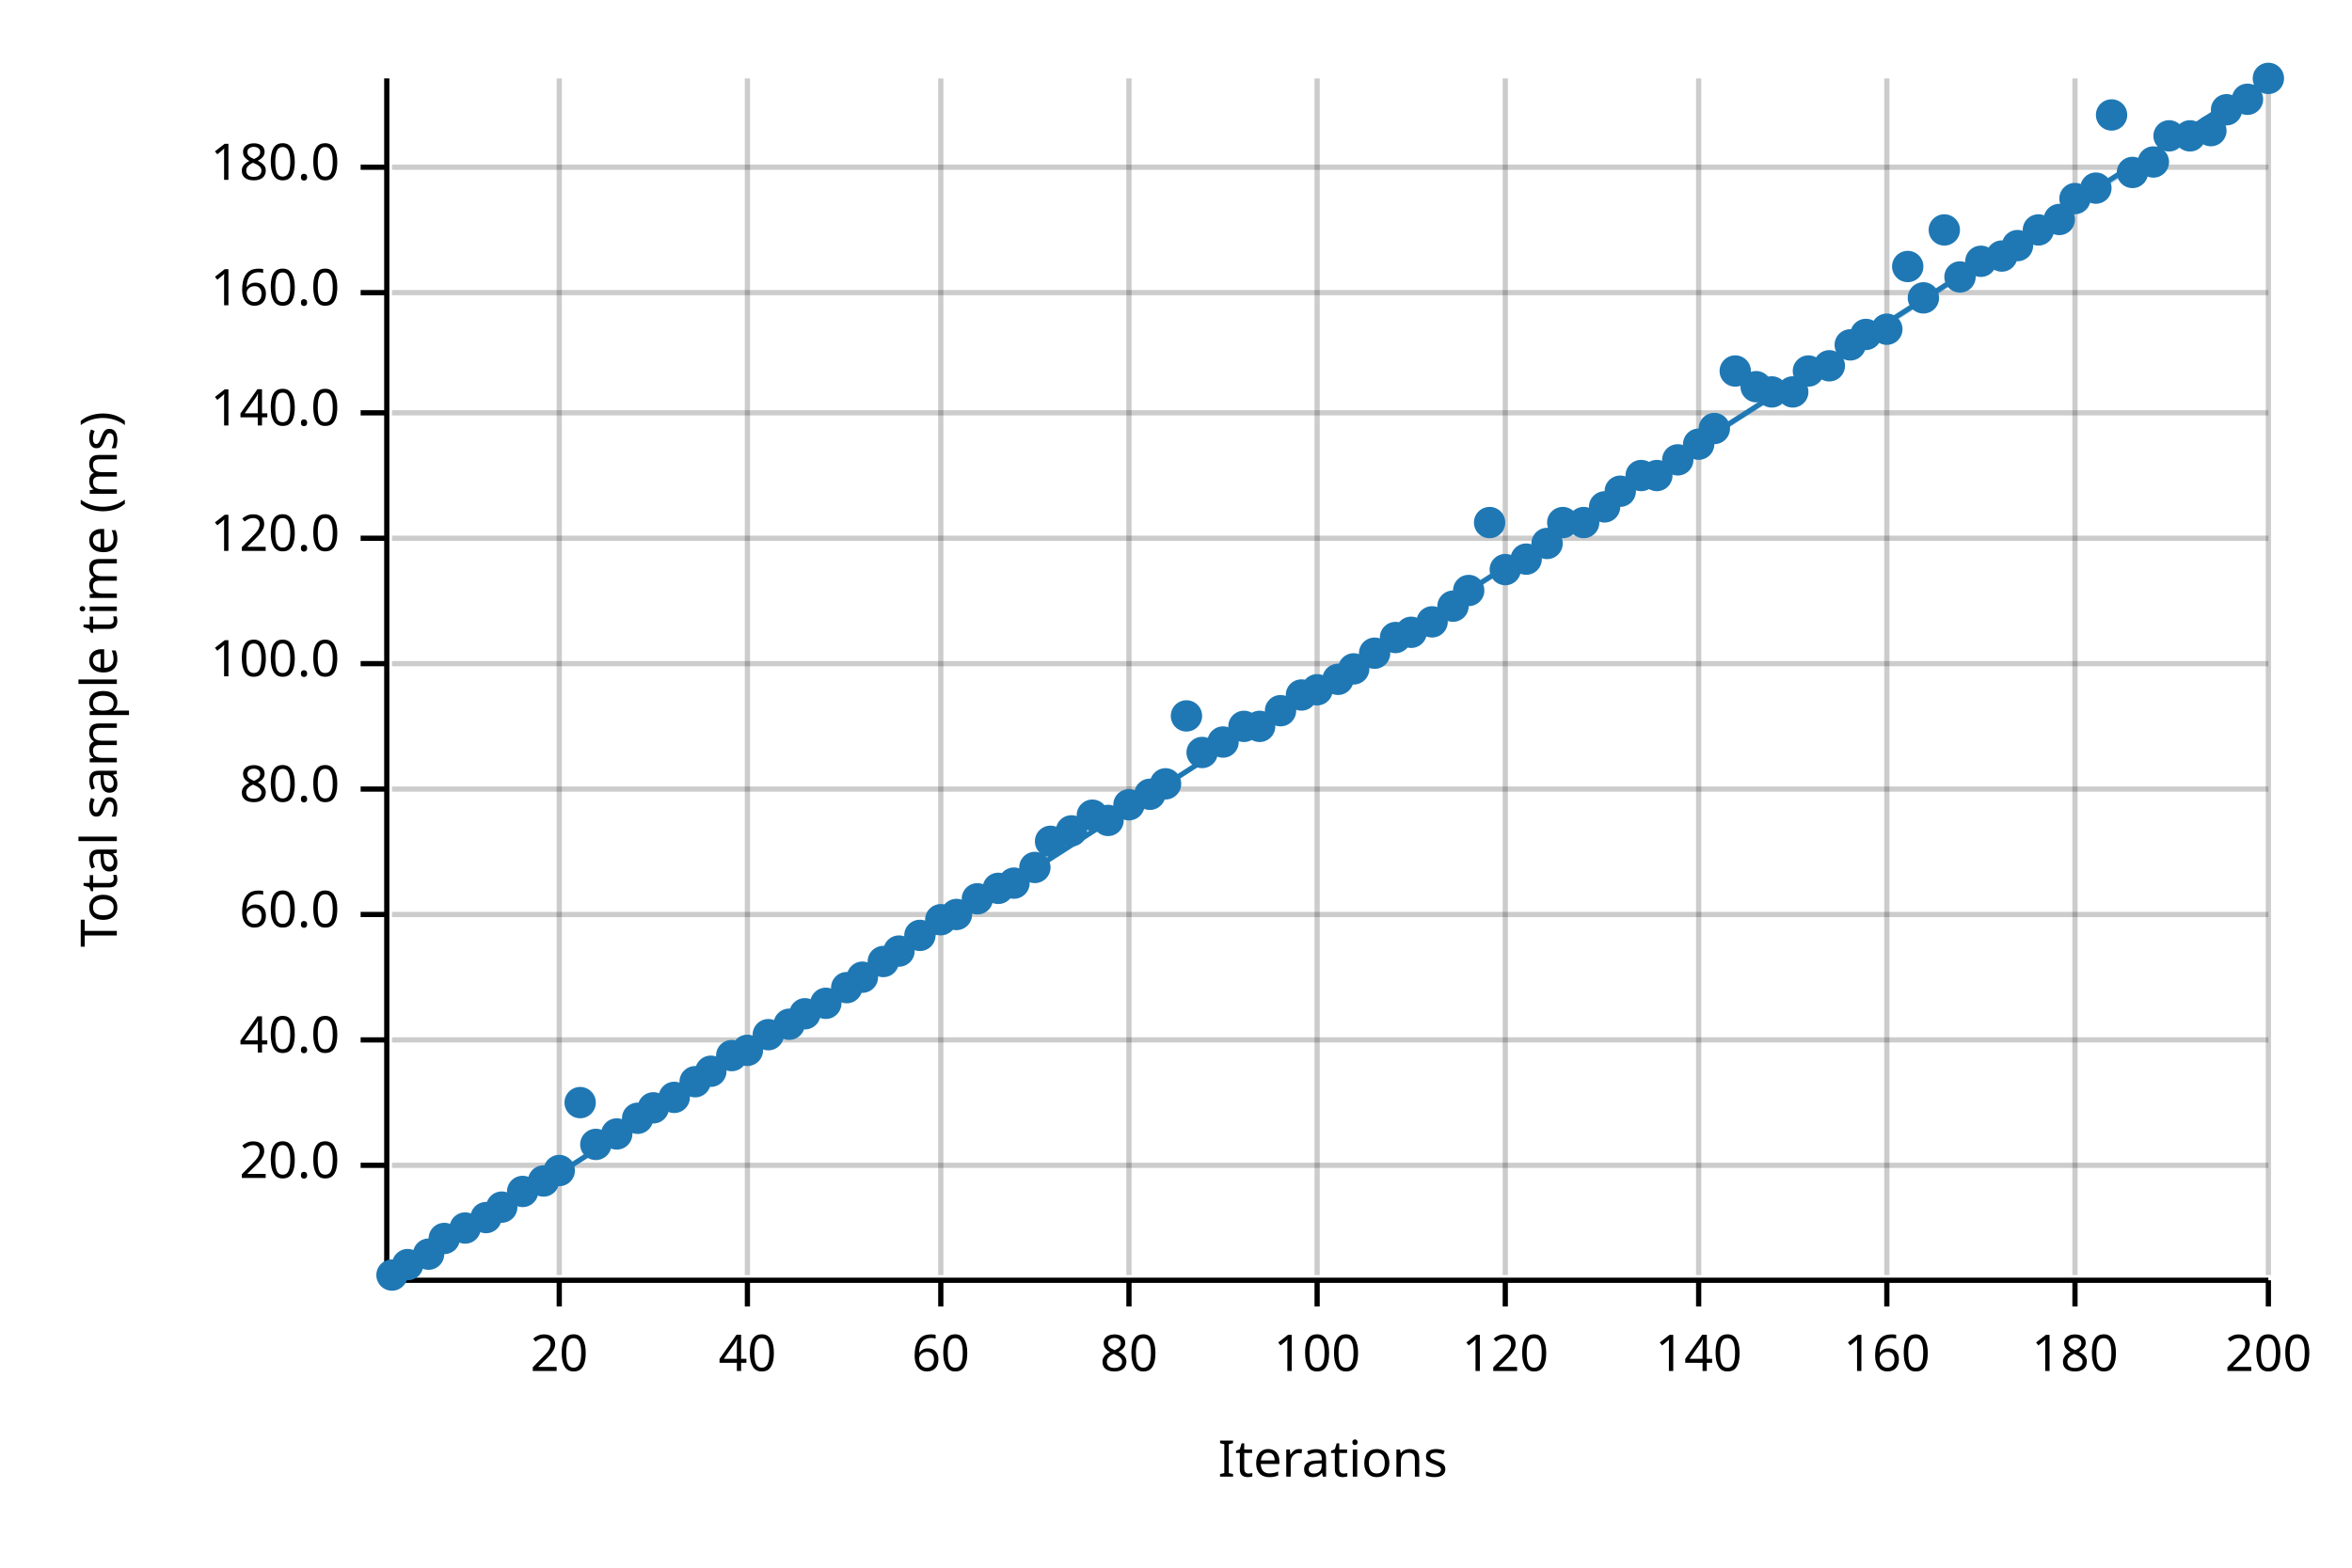
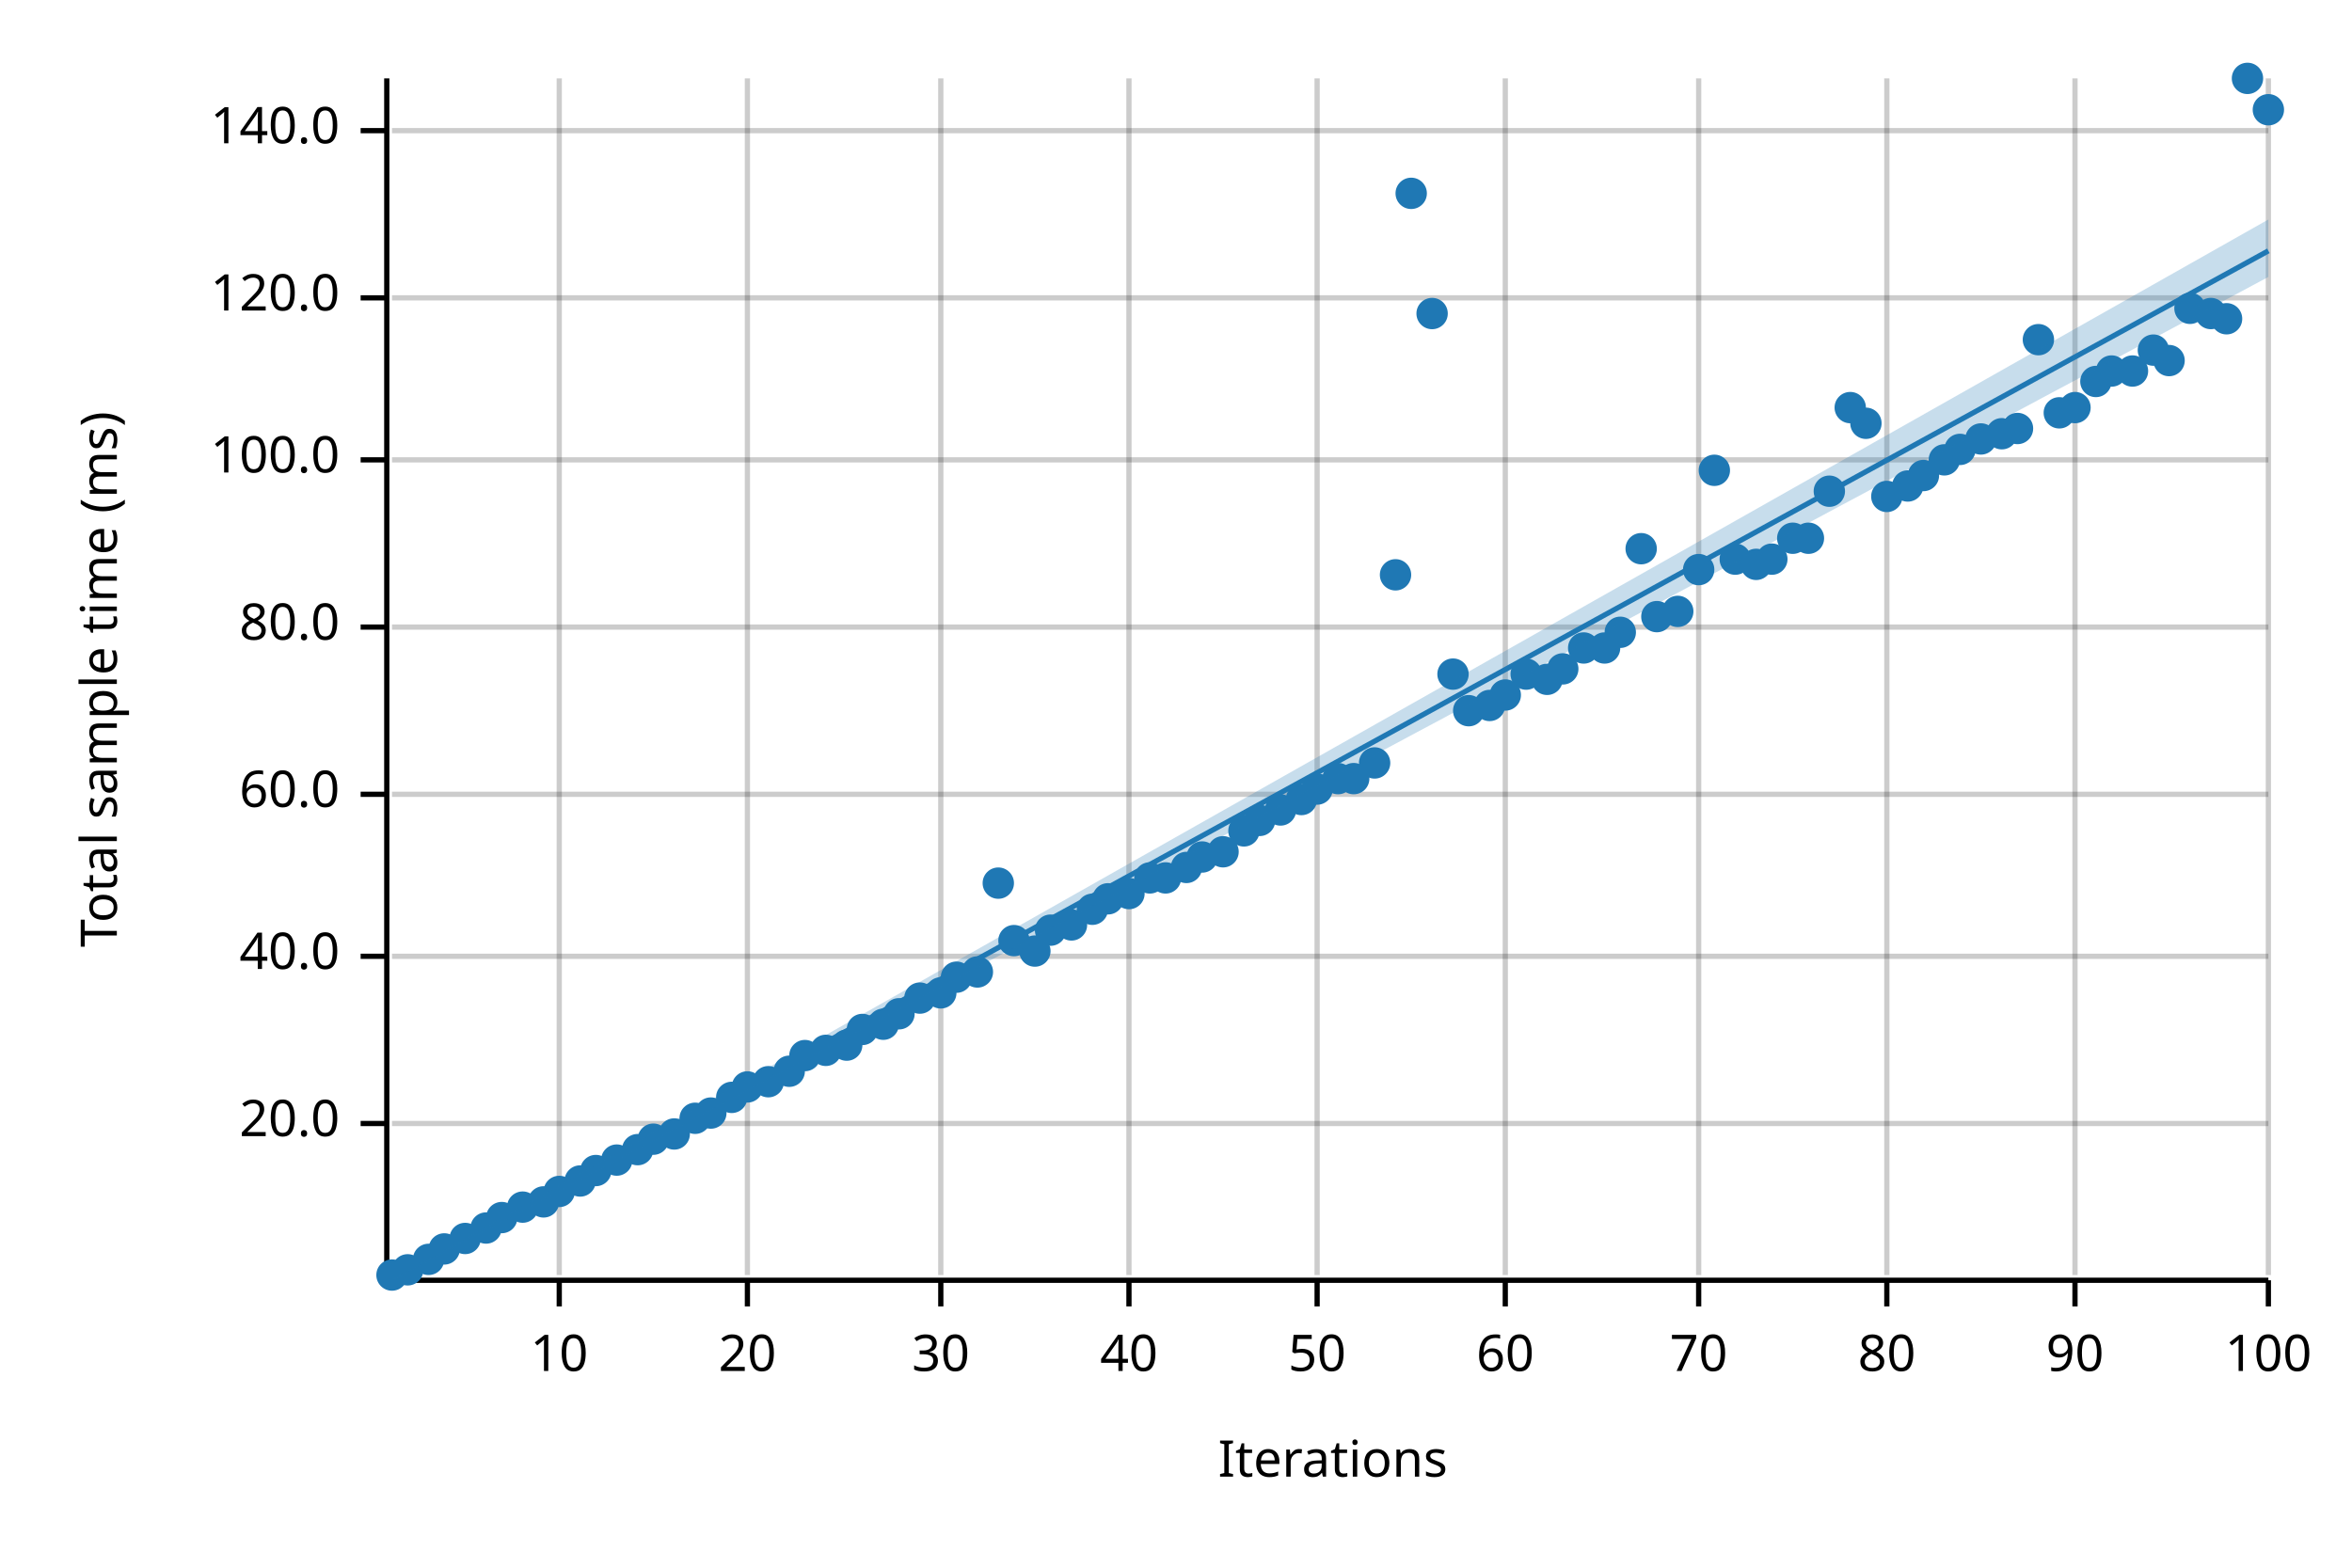
<svg xmlns="http://www.w3.org/2000/svg" width="450" height="300" viewBox="0 0 450 300">
  <text x="15" y="130" dy="0.76em" text-anchor="middle" font-family="sans-serif" font-size="9.677" opacity="1" fill="#000000" transform="rotate(270, 15, 130)">
Total sample time (ms)
</text>
  <text x="255" y="285" dy="-0.5ex" text-anchor="middle" font-family="sans-serif" font-size="9.677" opacity="1" fill="#000000">
Iterations
</text>
  <line opacity="0.2" stroke="#000000" stroke-width="1" x1="107" y1="244" x2="107" y2="15" />
  <line opacity="0.2" stroke="#000000" stroke-width="1" x1="143" y1="244" x2="143" y2="15" />
  <line opacity="0.2" stroke="#000000" stroke-width="1" x1="180" y1="244" x2="180" y2="15" />
  <line opacity="0.2" stroke="#000000" stroke-width="1" x1="216" y1="244" x2="216" y2="15" />
  <line opacity="0.2" stroke="#000000" stroke-width="1" x1="252" y1="244" x2="252" y2="15" />
  <line opacity="0.2" stroke="#000000" stroke-width="1" x1="288" y1="244" x2="288" y2="15" />
  <line opacity="0.2" stroke="#000000" stroke-width="1" x1="325" y1="244" x2="325" y2="15" />
  <line opacity="0.2" stroke="#000000" stroke-width="1" x1="361" y1="244" x2="361" y2="15" />
  <line opacity="0.2" stroke="#000000" stroke-width="1" x1="397" y1="244" x2="397" y2="15" />
  <line opacity="0.2" stroke="#000000" stroke-width="1" x1="434" y1="244" x2="434" y2="15" />
-   <line opacity="0.2" stroke="#000000" stroke-width="1" x1="75" y1="223" x2="434" y2="223" />
-   <line opacity="0.2" stroke="#000000" stroke-width="1" x1="75" y1="199" x2="434" y2="199" />
-   <line opacity="0.2" stroke="#000000" stroke-width="1" x1="75" y1="175" x2="434" y2="175" />
-   <line opacity="0.2" stroke="#000000" stroke-width="1" x1="75" y1="151" x2="434" y2="151" />
-   <line opacity="0.2" stroke="#000000" stroke-width="1" x1="75" y1="127" x2="434" y2="127" />
-   <line opacity="0.2" stroke="#000000" stroke-width="1" x1="75" y1="103" x2="434" y2="103" />
-   <line opacity="0.2" stroke="#000000" stroke-width="1" x1="75" y1="79" x2="434" y2="79" />
-   <line opacity="0.2" stroke="#000000" stroke-width="1" x1="75" y1="56" x2="434" y2="56" />
-   <line opacity="0.2" stroke="#000000" stroke-width="1" x1="75" y1="32" x2="434" y2="32" />
+   <line opacity="0.2" stroke="#000000" stroke-width="1" x1="75" y1="215" x2="434" y2="215" />
+   <line opacity="0.2" stroke="#000000" stroke-width="1" x1="75" y1="183" x2="434" y2="183" />
+   <line opacity="0.2" stroke="#000000" stroke-width="1" x1="75" y1="152" x2="434" y2="152" />
+   <line opacity="0.2" stroke="#000000" stroke-width="1" x1="75" y1="120" x2="434" y2="120" />
+   <line opacity="0.2" stroke="#000000" stroke-width="1" x1="75" y1="88" x2="434" y2="88" />
+   <line opacity="0.2" stroke="#000000" stroke-width="1" x1="75" y1="57" x2="434" y2="57" />
+   <line opacity="0.2" stroke="#000000" stroke-width="1" x1="75" y1="25" x2="434" y2="25" />
  <polyline fill="none" opacity="1" stroke="#000000" stroke-width="1" points="74,15 74,244 " />
-   <text x="65" y="223" dy="0.5ex" text-anchor="end" font-family="sans-serif" font-size="9.677" opacity="1" fill="#000000">
+   <text x="65" y="215" dy="0.5ex" text-anchor="end" font-family="sans-serif" font-size="9.677" opacity="1" fill="#000000">
20.0
</text>
-   <polyline fill="none" opacity="1" stroke="#000000" stroke-width="1" points="69,223 74,223 " />
-   <text x="65" y="199" dy="0.5ex" text-anchor="end" font-family="sans-serif" font-size="9.677" opacity="1" fill="#000000">
+   <polyline fill="none" opacity="1" stroke="#000000" stroke-width="1" points="69,215 74,215 " />
+   <text x="65" y="183" dy="0.5ex" text-anchor="end" font-family="sans-serif" font-size="9.677" opacity="1" fill="#000000">
40.0
</text>
-   <polyline fill="none" opacity="1" stroke="#000000" stroke-width="1" points="69,199 74,199 " />
-   <text x="65" y="175" dy="0.5ex" text-anchor="end" font-family="sans-serif" font-size="9.677" opacity="1" fill="#000000">
+   <polyline fill="none" opacity="1" stroke="#000000" stroke-width="1" points="69,183 74,183 " />
+   <text x="65" y="152" dy="0.5ex" text-anchor="end" font-family="sans-serif" font-size="9.677" opacity="1" fill="#000000">
60.0
</text>
-   <polyline fill="none" opacity="1" stroke="#000000" stroke-width="1" points="69,175 74,175 " />
-   <text x="65" y="151" dy="0.5ex" text-anchor="end" font-family="sans-serif" font-size="9.677" opacity="1" fill="#000000">
+   <polyline fill="none" opacity="1" stroke="#000000" stroke-width="1" points="69,152 74,152 " />
+   <text x="65" y="120" dy="0.5ex" text-anchor="end" font-family="sans-serif" font-size="9.677" opacity="1" fill="#000000">
80.0
</text>
-   <polyline fill="none" opacity="1" stroke="#000000" stroke-width="1" points="69,151 74,151 " />
-   <text x="65" y="127" dy="0.5ex" text-anchor="end" font-family="sans-serif" font-size="9.677" opacity="1" fill="#000000">
+   <polyline fill="none" opacity="1" stroke="#000000" stroke-width="1" points="69,120 74,120 " />
+   <text x="65" y="88" dy="0.5ex" text-anchor="end" font-family="sans-serif" font-size="9.677" opacity="1" fill="#000000">
100.0
</text>
-   <polyline fill="none" opacity="1" stroke="#000000" stroke-width="1" points="69,127 74,127 " />
-   <text x="65" y="103" dy="0.5ex" text-anchor="end" font-family="sans-serif" font-size="9.677" opacity="1" fill="#000000">
+   <polyline fill="none" opacity="1" stroke="#000000" stroke-width="1" points="69,88 74,88 " />
+   <text x="65" y="57" dy="0.5ex" text-anchor="end" font-family="sans-serif" font-size="9.677" opacity="1" fill="#000000">
120.0
</text>
-   <polyline fill="none" opacity="1" stroke="#000000" stroke-width="1" points="69,103 74,103 " />
-   <text x="65" y="79" dy="0.5ex" text-anchor="end" font-family="sans-serif" font-size="9.677" opacity="1" fill="#000000">
+   <polyline fill="none" opacity="1" stroke="#000000" stroke-width="1" points="69,57 74,57 " />
+   <text x="65" y="25" dy="0.5ex" text-anchor="end" font-family="sans-serif" font-size="9.677" opacity="1" fill="#000000">
140.0
</text>
-   <polyline fill="none" opacity="1" stroke="#000000" stroke-width="1" points="69,79 74,79 " />
-   <text x="65" y="56" dy="0.5ex" text-anchor="end" font-family="sans-serif" font-size="9.677" opacity="1" fill="#000000">
- 160.0
- </text>
-   <polyline fill="none" opacity="1" stroke="#000000" stroke-width="1" points="69,56 74,56 " />
-   <text x="65" y="32" dy="0.5ex" text-anchor="end" font-family="sans-serif" font-size="9.677" opacity="1" fill="#000000">
- 180.0
- </text>
-   <polyline fill="none" opacity="1" stroke="#000000" stroke-width="1" points="69,32 74,32 " />
+   <polyline fill="none" opacity="1" stroke="#000000" stroke-width="1" points="69,25 74,25 " />
  <polyline fill="none" opacity="1" stroke="#000000" stroke-width="1" points="75,245 434,245 " />
  <text x="107" y="255" dy="0.76em" text-anchor="middle" font-family="sans-serif" font-size="9.677" opacity="1" fill="#000000">
- 20
+ 10
</text>
  <polyline fill="none" opacity="1" stroke="#000000" stroke-width="1" points="107,245 107,250 " />
  <text x="143" y="255" dy="0.76em" text-anchor="middle" font-family="sans-serif" font-size="9.677" opacity="1" fill="#000000">
- 40
+ 20
</text>
  <polyline fill="none" opacity="1" stroke="#000000" stroke-width="1" points="143,245 143,250 " />
  <text x="180" y="255" dy="0.76em" text-anchor="middle" font-family="sans-serif" font-size="9.677" opacity="1" fill="#000000">
- 60
+ 30
</text>
  <polyline fill="none" opacity="1" stroke="#000000" stroke-width="1" points="180,245 180,250 " />
  <text x="216" y="255" dy="0.76em" text-anchor="middle" font-family="sans-serif" font-size="9.677" opacity="1" fill="#000000">
- 80
+ 40
</text>
  <polyline fill="none" opacity="1" stroke="#000000" stroke-width="1" points="216,245 216,250 " />
  <text x="252" y="255" dy="0.76em" text-anchor="middle" font-family="sans-serif" font-size="9.677" opacity="1" fill="#000000">
- 100
+ 50
</text>
  <polyline fill="none" opacity="1" stroke="#000000" stroke-width="1" points="252,245 252,250 " />
  <text x="288" y="255" dy="0.76em" text-anchor="middle" font-family="sans-serif" font-size="9.677" opacity="1" fill="#000000">
- 120
+ 60
</text>
  <polyline fill="none" opacity="1" stroke="#000000" stroke-width="1" points="288,245 288,250 " />
  <text x="325" y="255" dy="0.76em" text-anchor="middle" font-family="sans-serif" font-size="9.677" opacity="1" fill="#000000">
- 140
+ 70
</text>
  <polyline fill="none" opacity="1" stroke="#000000" stroke-width="1" points="325,245 325,250 " />
  <text x="361" y="255" dy="0.76em" text-anchor="middle" font-family="sans-serif" font-size="9.677" opacity="1" fill="#000000">
- 160
+ 80
</text>
  <polyline fill="none" opacity="1" stroke="#000000" stroke-width="1" points="361,245 361,250 " />
  <text x="397" y="255" dy="0.76em" text-anchor="middle" font-family="sans-serif" font-size="9.677" opacity="1" fill="#000000">
- 180
+ 90
</text>
  <polyline fill="none" opacity="1" stroke="#000000" stroke-width="1" points="397,245 397,250 " />
  <text x="434" y="255" dy="0.76em" text-anchor="middle" font-family="sans-serif" font-size="9.677" opacity="1" fill="#000000">
- 200
+ 100
</text>
  <polyline fill="none" opacity="1" stroke="#000000" stroke-width="1" points="434,245 434,250 " />
  <circle cx="75" cy="244" r="3" opacity="1" fill="#1F78B4" stroke="none" stroke-width="1" />
-   <circle cx="78" cy="242" r="3" opacity="1" fill="#1F78B4" stroke="none" stroke-width="1" />
-   <circle cx="82" cy="240" r="3" opacity="1" fill="#1F78B4" stroke="none" stroke-width="1" />
-   <circle cx="85" cy="237" r="3" opacity="1" fill="#1F78B4" stroke="none" stroke-width="1" />
-   <circle cx="89" cy="235" r="3" opacity="1" fill="#1F78B4" stroke="none" stroke-width="1" />
-   <circle cx="93" cy="233" r="3" opacity="1" fill="#1F78B4" stroke="none" stroke-width="1" />
-   <circle cx="96" cy="231" r="3" opacity="1" fill="#1F78B4" stroke="none" stroke-width="1" />
-   <circle cx="100" cy="228" r="3" opacity="1" fill="#1F78B4" stroke="none" stroke-width="1" />
-   <circle cx="104" cy="226" r="3" opacity="1" fill="#1F78B4" stroke="none" stroke-width="1" />
-   <circle cx="107" cy="224" r="3" opacity="1" fill="#1F78B4" stroke="none" stroke-width="1" />
-   <circle cx="111" cy="211" r="3" opacity="1" fill="#1F78B4" stroke="none" stroke-width="1" />
-   <circle cx="114" cy="219" r="3" opacity="1" fill="#1F78B4" stroke="none" stroke-width="1" />
-   <circle cx="118" cy="217" r="3" opacity="1" fill="#1F78B4" stroke="none" stroke-width="1" />
-   <circle cx="122" cy="214" r="3" opacity="1" fill="#1F78B4" stroke="none" stroke-width="1" />
-   <circle cx="125" cy="212" r="3" opacity="1" fill="#1F78B4" stroke="none" stroke-width="1" />
-   <circle cx="129" cy="210" r="3" opacity="1" fill="#1F78B4" stroke="none" stroke-width="1" />
-   <circle cx="133" cy="207" r="3" opacity="1" fill="#1F78B4" stroke="none" stroke-width="1" />
-   <circle cx="136" cy="205" r="3" opacity="1" fill="#1F78B4" stroke="none" stroke-width="1" />
-   <circle cx="140" cy="202" r="3" opacity="1" fill="#1F78B4" stroke="none" stroke-width="1" />
-   <circle cx="143" cy="201" r="3" opacity="1" fill="#1F78B4" stroke="none" stroke-width="1" />
-   <circle cx="147" cy="198" r="3" opacity="1" fill="#1F78B4" stroke="none" stroke-width="1" />
-   <circle cx="151" cy="196" r="3" opacity="1" fill="#1F78B4" stroke="none" stroke-width="1" />
-   <circle cx="154" cy="194" r="3" opacity="1" fill="#1F78B4" stroke="none" stroke-width="1" />
-   <circle cx="158" cy="192" r="3" opacity="1" fill="#1F78B4" stroke="none" stroke-width="1" />
-   <circle cx="162" cy="189" r="3" opacity="1" fill="#1F78B4" stroke="none" stroke-width="1" />
-   <circle cx="165" cy="187" r="3" opacity="1" fill="#1F78B4" stroke="none" stroke-width="1" />
-   <circle cx="169" cy="184" r="3" opacity="1" fill="#1F78B4" stroke="none" stroke-width="1" />
-   <circle cx="172" cy="182" r="3" opacity="1" fill="#1F78B4" stroke="none" stroke-width="1" />
-   <circle cx="176" cy="179" r="3" opacity="1" fill="#1F78B4" stroke="none" stroke-width="1" />
-   <circle cx="180" cy="176" r="3" opacity="1" fill="#1F78B4" stroke="none" stroke-width="1" />
-   <circle cx="183" cy="175" r="3" opacity="1" fill="#1F78B4" stroke="none" stroke-width="1" />
-   <circle cx="187" cy="172" r="3" opacity="1" fill="#1F78B4" stroke="none" stroke-width="1" />
-   <circle cx="191" cy="170" r="3" opacity="1" fill="#1F78B4" stroke="none" stroke-width="1" />
-   <circle cx="194" cy="169" r="3" opacity="1" fill="#1F78B4" stroke="none" stroke-width="1" />
-   <circle cx="198" cy="166" r="3" opacity="1" fill="#1F78B4" stroke="none" stroke-width="1" />
-   <circle cx="201" cy="161" r="3" opacity="1" fill="#1F78B4" stroke="none" stroke-width="1" />
-   <circle cx="205" cy="159" r="3" opacity="1" fill="#1F78B4" stroke="none" stroke-width="1" />
-   <circle cx="209" cy="156" r="3" opacity="1" fill="#1F78B4" stroke="none" stroke-width="1" />
-   <circle cx="212" cy="157" r="3" opacity="1" fill="#1F78B4" stroke="none" stroke-width="1" />
-   <circle cx="216" cy="154" r="3" opacity="1" fill="#1F78B4" stroke="none" stroke-width="1" />
-   <circle cx="220" cy="152" r="3" opacity="1" fill="#1F78B4" stroke="none" stroke-width="1" />
-   <circle cx="223" cy="150" r="3" opacity="1" fill="#1F78B4" stroke="none" stroke-width="1" />
-   <circle cx="227" cy="137" r="3" opacity="1" fill="#1F78B4" stroke="none" stroke-width="1" />
-   <circle cx="230" cy="144" r="3" opacity="1" fill="#1F78B4" stroke="none" stroke-width="1" />
-   <circle cx="234" cy="142" r="3" opacity="1" fill="#1F78B4" stroke="none" stroke-width="1" />
-   <circle cx="238" cy="139" r="3" opacity="1" fill="#1F78B4" stroke="none" stroke-width="1" />
-   <circle cx="241" cy="139" r="3" opacity="1" fill="#1F78B4" stroke="none" stroke-width="1" />
-   <circle cx="245" cy="136" r="3" opacity="1" fill="#1F78B4" stroke="none" stroke-width="1" />
-   <circle cx="249" cy="133" r="3" opacity="1" fill="#1F78B4" stroke="none" stroke-width="1" />
-   <circle cx="252" cy="132" r="3" opacity="1" fill="#1F78B4" stroke="none" stroke-width="1" />
-   <circle cx="256" cy="130" r="3" opacity="1" fill="#1F78B4" stroke="none" stroke-width="1" />
-   <circle cx="259" cy="128" r="3" opacity="1" fill="#1F78B4" stroke="none" stroke-width="1" />
-   <circle cx="263" cy="125" r="3" opacity="1" fill="#1F78B4" stroke="none" stroke-width="1" />
-   <circle cx="267" cy="122" r="3" opacity="1" fill="#1F78B4" stroke="none" stroke-width="1" />
-   <circle cx="270" cy="121" r="3" opacity="1" fill="#1F78B4" stroke="none" stroke-width="1" />
-   <circle cx="274" cy="119" r="3" opacity="1" fill="#1F78B4" stroke="none" stroke-width="1" />
-   <circle cx="278" cy="116" r="3" opacity="1" fill="#1F78B4" stroke="none" stroke-width="1" />
-   <circle cx="281" cy="113" r="3" opacity="1" fill="#1F78B4" stroke="none" stroke-width="1" />
-   <circle cx="285" cy="100" r="3" opacity="1" fill="#1F78B4" stroke="none" stroke-width="1" />
-   <circle cx="288" cy="109" r="3" opacity="1" fill="#1F78B4" stroke="none" stroke-width="1" />
-   <circle cx="292" cy="107" r="3" opacity="1" fill="#1F78B4" stroke="none" stroke-width="1" />
-   <circle cx="296" cy="104" r="3" opacity="1" fill="#1F78B4" stroke="none" stroke-width="1" />
-   <circle cx="299" cy="100" r="3" opacity="1" fill="#1F78B4" stroke="none" stroke-width="1" />
-   <circle cx="303" cy="100" r="3" opacity="1" fill="#1F78B4" stroke="none" stroke-width="1" />
-   <circle cx="307" cy="97" r="3" opacity="1" fill="#1F78B4" stroke="none" stroke-width="1" />
-   <circle cx="310" cy="94" r="3" opacity="1" fill="#1F78B4" stroke="none" stroke-width="1" />
-   <circle cx="314" cy="91" r="3" opacity="1" fill="#1F78B4" stroke="none" stroke-width="1" />
-   <circle cx="317" cy="91" r="3" opacity="1" fill="#1F78B4" stroke="none" stroke-width="1" />
-   <circle cx="321" cy="88" r="3" opacity="1" fill="#1F78B4" stroke="none" stroke-width="1" />
-   <circle cx="325" cy="85" r="3" opacity="1" fill="#1F78B4" stroke="none" stroke-width="1" />
-   <circle cx="328" cy="82" r="3" opacity="1" fill="#1F78B4" stroke="none" stroke-width="1" />
-   <circle cx="332" cy="71" r="3" opacity="1" fill="#1F78B4" stroke="none" stroke-width="1" />
-   <circle cx="336" cy="74" r="3" opacity="1" fill="#1F78B4" stroke="none" stroke-width="1" />
-   <circle cx="339" cy="75" r="3" opacity="1" fill="#1F78B4" stroke="none" stroke-width="1" />
-   <circle cx="343" cy="75" r="3" opacity="1" fill="#1F78B4" stroke="none" stroke-width="1" />
-   <circle cx="346" cy="71" r="3" opacity="1" fill="#1F78B4" stroke="none" stroke-width="1" />
-   <circle cx="350" cy="70" r="3" opacity="1" fill="#1F78B4" stroke="none" stroke-width="1" />
-   <circle cx="354" cy="66" r="3" opacity="1" fill="#1F78B4" stroke="none" stroke-width="1" />
-   <circle cx="357" cy="64" r="3" opacity="1" fill="#1F78B4" stroke="none" stroke-width="1" />
-   <circle cx="361" cy="63" r="3" opacity="1" fill="#1F78B4" stroke="none" stroke-width="1" />
-   <circle cx="365" cy="51" r="3" opacity="1" fill="#1F78B4" stroke="none" stroke-width="1" />
-   <circle cx="368" cy="57" r="3" opacity="1" fill="#1F78B4" stroke="none" stroke-width="1" />
-   <circle cx="372" cy="44" r="3" opacity="1" fill="#1F78B4" stroke="none" stroke-width="1" />
-   <circle cx="375" cy="53" r="3" opacity="1" fill="#1F78B4" stroke="none" stroke-width="1" />
-   <circle cx="379" cy="50" r="3" opacity="1" fill="#1F78B4" stroke="none" stroke-width="1" />
-   <circle cx="383" cy="49" r="3" opacity="1" fill="#1F78B4" stroke="none" stroke-width="1" />
-   <circle cx="386" cy="47" r="3" opacity="1" fill="#1F78B4" stroke="none" stroke-width="1" />
-   <circle cx="390" cy="44" r="3" opacity="1" fill="#1F78B4" stroke="none" stroke-width="1" />
-   <circle cx="394" cy="42" r="3" opacity="1" fill="#1F78B4" stroke="none" stroke-width="1" />
-   <circle cx="397" cy="38" r="3" opacity="1" fill="#1F78B4" stroke="none" stroke-width="1" />
-   <circle cx="401" cy="36" r="3" opacity="1" fill="#1F78B4" stroke="none" stroke-width="1" />
-   <circle cx="404" cy="22" r="3" opacity="1" fill="#1F78B4" stroke="none" stroke-width="1" />
-   <circle cx="408" cy="33" r="3" opacity="1" fill="#1F78B4" stroke="none" stroke-width="1" />
-   <circle cx="412" cy="31" r="3" opacity="1" fill="#1F78B4" stroke="none" stroke-width="1" />
-   <circle cx="415" cy="26" r="3" opacity="1" fill="#1F78B4" stroke="none" stroke-width="1" />
-   <circle cx="419" cy="26" r="3" opacity="1" fill="#1F78B4" stroke="none" stroke-width="1" />
-   <circle cx="423" cy="25" r="3" opacity="1" fill="#1F78B4" stroke="none" stroke-width="1" />
-   <circle cx="426" cy="21" r="3" opacity="1" fill="#1F78B4" stroke="none" stroke-width="1" />
-   <circle cx="430" cy="19" r="3" opacity="1" fill="#1F78B4" stroke="none" stroke-width="1" />
-   <circle cx="434" cy="15" r="3" opacity="1" fill="#1F78B4" stroke="none" stroke-width="1" />
-   <polyline fill="none" opacity="1" stroke="#1F78B4" stroke-width="1" points="75,245 434,15 " />
-   <polygon opacity="0.25" fill="#1F78B4" points="75,245 434,16 434,15 " />
+   <circle cx="78" cy="243" r="3" opacity="1" fill="#1F78B4" stroke="none" stroke-width="1" />
+   <circle cx="82" cy="241" r="3" opacity="1" fill="#1F78B4" stroke="none" stroke-width="1" />
+   <circle cx="85" cy="239" r="3" opacity="1" fill="#1F78B4" stroke="none" stroke-width="1" />
+   <circle cx="89" cy="237" r="3" opacity="1" fill="#1F78B4" stroke="none" stroke-width="1" />
+   <circle cx="93" cy="235" r="3" opacity="1" fill="#1F78B4" stroke="none" stroke-width="1" />
+   <circle cx="96" cy="233" r="3" opacity="1" fill="#1F78B4" stroke="none" stroke-width="1" />
+   <circle cx="100" cy="231" r="3" opacity="1" fill="#1F78B4" stroke="none" stroke-width="1" />
+   <circle cx="104" cy="230" r="3" opacity="1" fill="#1F78B4" stroke="none" stroke-width="1" />
+   <circle cx="107" cy="228" r="3" opacity="1" fill="#1F78B4" stroke="none" stroke-width="1" />
+   <circle cx="111" cy="226" r="3" opacity="1" fill="#1F78B4" stroke="none" stroke-width="1" />
+   <circle cx="114" cy="224" r="3" opacity="1" fill="#1F78B4" stroke="none" stroke-width="1" />
+   <circle cx="118" cy="222" r="3" opacity="1" fill="#1F78B4" stroke="none" stroke-width="1" />
+   <circle cx="122" cy="220" r="3" opacity="1" fill="#1F78B4" stroke="none" stroke-width="1" />
+   <circle cx="125" cy="218" r="3" opacity="1" fill="#1F78B4" stroke="none" stroke-width="1" />
+   <circle cx="129" cy="217" r="3" opacity="1" fill="#1F78B4" stroke="none" stroke-width="1" />
+   <circle cx="133" cy="214" r="3" opacity="1" fill="#1F78B4" stroke="none" stroke-width="1" />
+   <circle cx="136" cy="213" r="3" opacity="1" fill="#1F78B4" stroke="none" stroke-width="1" />
+   <circle cx="140" cy="210" r="3" opacity="1" fill="#1F78B4" stroke="none" stroke-width="1" />
+   <circle cx="143" cy="208" r="3" opacity="1" fill="#1F78B4" stroke="none" stroke-width="1" />
+   <circle cx="147" cy="207" r="3" opacity="1" fill="#1F78B4" stroke="none" stroke-width="1" />
+   <circle cx="151" cy="205" r="3" opacity="1" fill="#1F78B4" stroke="none" stroke-width="1" />
+   <circle cx="154" cy="202" r="3" opacity="1" fill="#1F78B4" stroke="none" stroke-width="1" />
+   <circle cx="158" cy="201" r="3" opacity="1" fill="#1F78B4" stroke="none" stroke-width="1" />
+   <circle cx="162" cy="200" r="3" opacity="1" fill="#1F78B4" stroke="none" stroke-width="1" />
+   <circle cx="165" cy="197" r="3" opacity="1" fill="#1F78B4" stroke="none" stroke-width="1" />
+   <circle cx="169" cy="196" r="3" opacity="1" fill="#1F78B4" stroke="none" stroke-width="1" />
+   <circle cx="172" cy="194" r="3" opacity="1" fill="#1F78B4" stroke="none" stroke-width="1" />
+   <circle cx="176" cy="191" r="3" opacity="1" fill="#1F78B4" stroke="none" stroke-width="1" />
+   <circle cx="180" cy="190" r="3" opacity="1" fill="#1F78B4" stroke="none" stroke-width="1" />
+   <circle cx="183" cy="187" r="3" opacity="1" fill="#1F78B4" stroke="none" stroke-width="1" />
+   <circle cx="187" cy="186" r="3" opacity="1" fill="#1F78B4" stroke="none" stroke-width="1" />
+   <circle cx="191" cy="169" r="3" opacity="1" fill="#1F78B4" stroke="none" stroke-width="1" />
+   <circle cx="194" cy="180" r="3" opacity="1" fill="#1F78B4" stroke="none" stroke-width="1" />
+   <circle cx="198" cy="182" r="3" opacity="1" fill="#1F78B4" stroke="none" stroke-width="1" />
+   <circle cx="201" cy="178" r="3" opacity="1" fill="#1F78B4" stroke="none" stroke-width="1" />
+   <circle cx="205" cy="177" r="3" opacity="1" fill="#1F78B4" stroke="none" stroke-width="1" />
+   <circle cx="209" cy="174" r="3" opacity="1" fill="#1F78B4" stroke="none" stroke-width="1" />
+   <circle cx="212" cy="172" r="3" opacity="1" fill="#1F78B4" stroke="none" stroke-width="1" />
+   <circle cx="216" cy="171" r="3" opacity="1" fill="#1F78B4" stroke="none" stroke-width="1" />
+   <circle cx="220" cy="168" r="3" opacity="1" fill="#1F78B4" stroke="none" stroke-width="1" />
+   <circle cx="223" cy="168" r="3" opacity="1" fill="#1F78B4" stroke="none" stroke-width="1" />
+   <circle cx="227" cy="166" r="3" opacity="1" fill="#1F78B4" stroke="none" stroke-width="1" />
+   <circle cx="230" cy="164" r="3" opacity="1" fill="#1F78B4" stroke="none" stroke-width="1" />
+   <circle cx="234" cy="163" r="3" opacity="1" fill="#1F78B4" stroke="none" stroke-width="1" />
+   <circle cx="238" cy="159" r="3" opacity="1" fill="#1F78B4" stroke="none" stroke-width="1" />
+   <circle cx="241" cy="157" r="3" opacity="1" fill="#1F78B4" stroke="none" stroke-width="1" />
+   <circle cx="245" cy="155" r="3" opacity="1" fill="#1F78B4" stroke="none" stroke-width="1" />
+   <circle cx="249" cy="153" r="3" opacity="1" fill="#1F78B4" stroke="none" stroke-width="1" />
+   <circle cx="252" cy="151" r="3" opacity="1" fill="#1F78B4" stroke="none" stroke-width="1" />
+   <circle cx="256" cy="149" r="3" opacity="1" fill="#1F78B4" stroke="none" stroke-width="1" />
+   <circle cx="259" cy="149" r="3" opacity="1" fill="#1F78B4" stroke="none" stroke-width="1" />
+   <circle cx="263" cy="146" r="3" opacity="1" fill="#1F78B4" stroke="none" stroke-width="1" />
+   <circle cx="267" cy="110" r="3" opacity="1" fill="#1F78B4" stroke="none" stroke-width="1" />
+   <circle cx="270" cy="37" r="3" opacity="1" fill="#1F78B4" stroke="none" stroke-width="1" />
+   <circle cx="274" cy="60" r="3" opacity="1" fill="#1F78B4" stroke="none" stroke-width="1" />
+   <circle cx="278" cy="129" r="3" opacity="1" fill="#1F78B4" stroke="none" stroke-width="1" />
+   <circle cx="281" cy="136" r="3" opacity="1" fill="#1F78B4" stroke="none" stroke-width="1" />
+   <circle cx="285" cy="135" r="3" opacity="1" fill="#1F78B4" stroke="none" stroke-width="1" />
+   <circle cx="288" cy="133" r="3" opacity="1" fill="#1F78B4" stroke="none" stroke-width="1" />
+   <circle cx="292" cy="129" r="3" opacity="1" fill="#1F78B4" stroke="none" stroke-width="1" />
+   <circle cx="296" cy="130" r="3" opacity="1" fill="#1F78B4" stroke="none" stroke-width="1" />
+   <circle cx="299" cy="128" r="3" opacity="1" fill="#1F78B4" stroke="none" stroke-width="1" />
+   <circle cx="303" cy="124" r="3" opacity="1" fill="#1F78B4" stroke="none" stroke-width="1" />
+   <circle cx="307" cy="124" r="3" opacity="1" fill="#1F78B4" stroke="none" stroke-width="1" />
+   <circle cx="310" cy="121" r="3" opacity="1" fill="#1F78B4" stroke="none" stroke-width="1" />
+   <circle cx="314" cy="105" r="3" opacity="1" fill="#1F78B4" stroke="none" stroke-width="1" />
+   <circle cx="317" cy="118" r="3" opacity="1" fill="#1F78B4" stroke="none" stroke-width="1" />
+   <circle cx="321" cy="117" r="3" opacity="1" fill="#1F78B4" stroke="none" stroke-width="1" />
+   <circle cx="325" cy="109" r="3" opacity="1" fill="#1F78B4" stroke="none" stroke-width="1" />
+   <circle cx="328" cy="90" r="3" opacity="1" fill="#1F78B4" stroke="none" stroke-width="1" />
+   <circle cx="332" cy="107" r="3" opacity="1" fill="#1F78B4" stroke="none" stroke-width="1" />
+   <circle cx="336" cy="108" r="3" opacity="1" fill="#1F78B4" stroke="none" stroke-width="1" />
+   <circle cx="339" cy="107" r="3" opacity="1" fill="#1F78B4" stroke="none" stroke-width="1" />
+   <circle cx="343" cy="103" r="3" opacity="1" fill="#1F78B4" stroke="none" stroke-width="1" />
+   <circle cx="346" cy="103" r="3" opacity="1" fill="#1F78B4" stroke="none" stroke-width="1" />
+   <circle cx="350" cy="94" r="3" opacity="1" fill="#1F78B4" stroke="none" stroke-width="1" />
+   <circle cx="354" cy="78" r="3" opacity="1" fill="#1F78B4" stroke="none" stroke-width="1" />
+   <circle cx="357" cy="81" r="3" opacity="1" fill="#1F78B4" stroke="none" stroke-width="1" />
+   <circle cx="361" cy="95" r="3" opacity="1" fill="#1F78B4" stroke="none" stroke-width="1" />
+   <circle cx="365" cy="93" r="3" opacity="1" fill="#1F78B4" stroke="none" stroke-width="1" />
+   <circle cx="368" cy="91" r="3" opacity="1" fill="#1F78B4" stroke="none" stroke-width="1" />
+   <circle cx="372" cy="88" r="3" opacity="1" fill="#1F78B4" stroke="none" stroke-width="1" />
+   <circle cx="375" cy="86" r="3" opacity="1" fill="#1F78B4" stroke="none" stroke-width="1" />
+   <circle cx="379" cy="84" r="3" opacity="1" fill="#1F78B4" stroke="none" stroke-width="1" />
+   <circle cx="383" cy="83" r="3" opacity="1" fill="#1F78B4" stroke="none" stroke-width="1" />
+   <circle cx="386" cy="82" r="3" opacity="1" fill="#1F78B4" stroke="none" stroke-width="1" />
+   <circle cx="390" cy="65" r="3" opacity="1" fill="#1F78B4" stroke="none" stroke-width="1" />
+   <circle cx="394" cy="79" r="3" opacity="1" fill="#1F78B4" stroke="none" stroke-width="1" />
+   <circle cx="397" cy="78" r="3" opacity="1" fill="#1F78B4" stroke="none" stroke-width="1" />
+   <circle cx="401" cy="73" r="3" opacity="1" fill="#1F78B4" stroke="none" stroke-width="1" />
+   <circle cx="404" cy="71" r="3" opacity="1" fill="#1F78B4" stroke="none" stroke-width="1" />
+   <circle cx="408" cy="71" r="3" opacity="1" fill="#1F78B4" stroke="none" stroke-width="1" />
+   <circle cx="412" cy="67" r="3" opacity="1" fill="#1F78B4" stroke="none" stroke-width="1" />
+   <circle cx="415" cy="69" r="3" opacity="1" fill="#1F78B4" stroke="none" stroke-width="1" />
+   <circle cx="419" cy="59" r="3" opacity="1" fill="#1F78B4" stroke="none" stroke-width="1" />
+   <circle cx="423" cy="60" r="3" opacity="1" fill="#1F78B4" stroke="none" stroke-width="1" />
+   <circle cx="426" cy="61" r="3" opacity="1" fill="#1F78B4" stroke="none" stroke-width="1" />
+   <circle cx="430" cy="15" r="3" opacity="1" fill="#1F78B4" stroke="none" stroke-width="1" />
+   <circle cx="434" cy="21" r="3" opacity="1" fill="#1F78B4" stroke="none" stroke-width="1" />
+   <polyline fill="none" opacity="1" stroke="#1F78B4" stroke-width="1" points="75,245 434,48 " />
+   <polygon opacity="0.25" fill="#1F78B4" points="75,245 434,53 434,42 " />
</svg>
